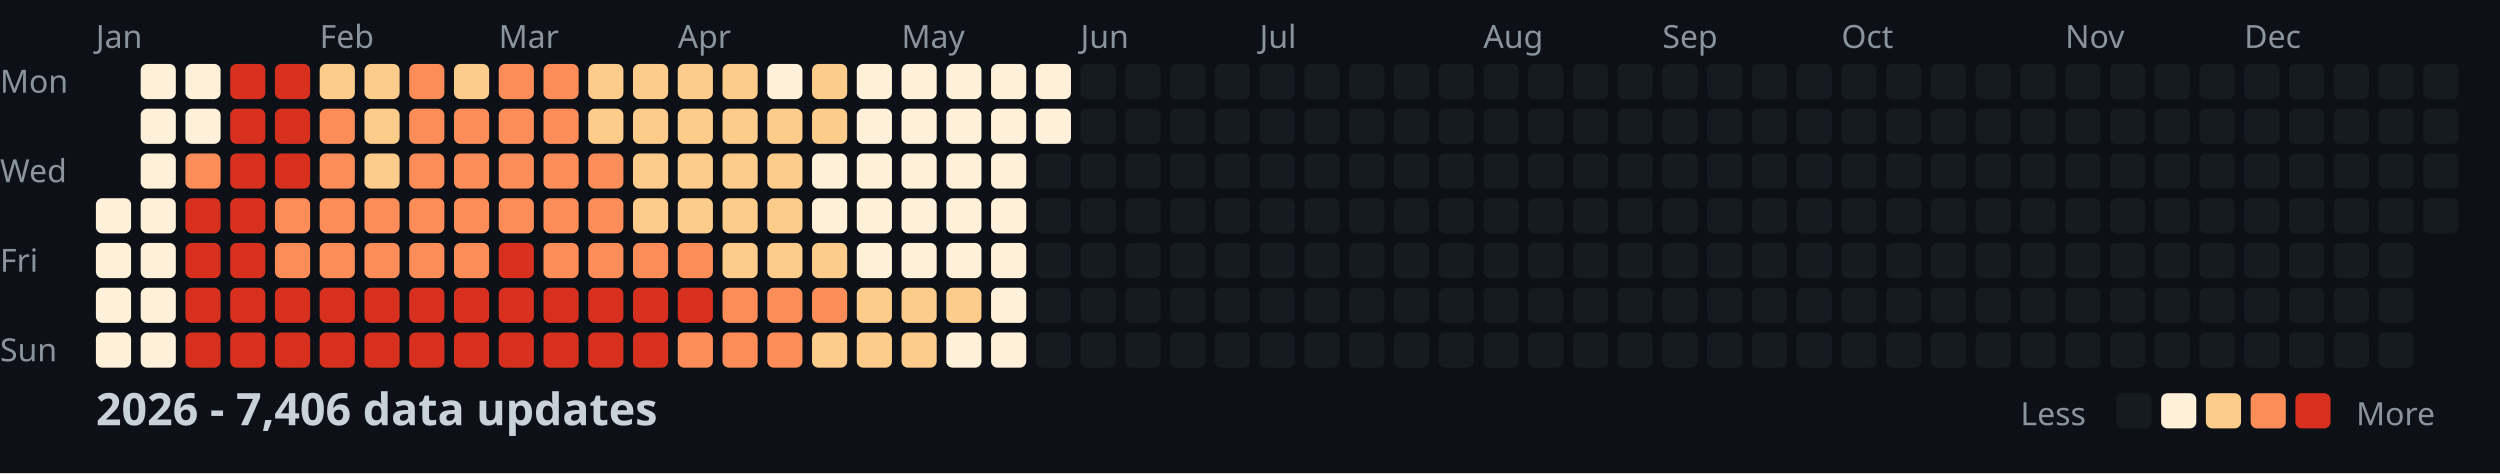
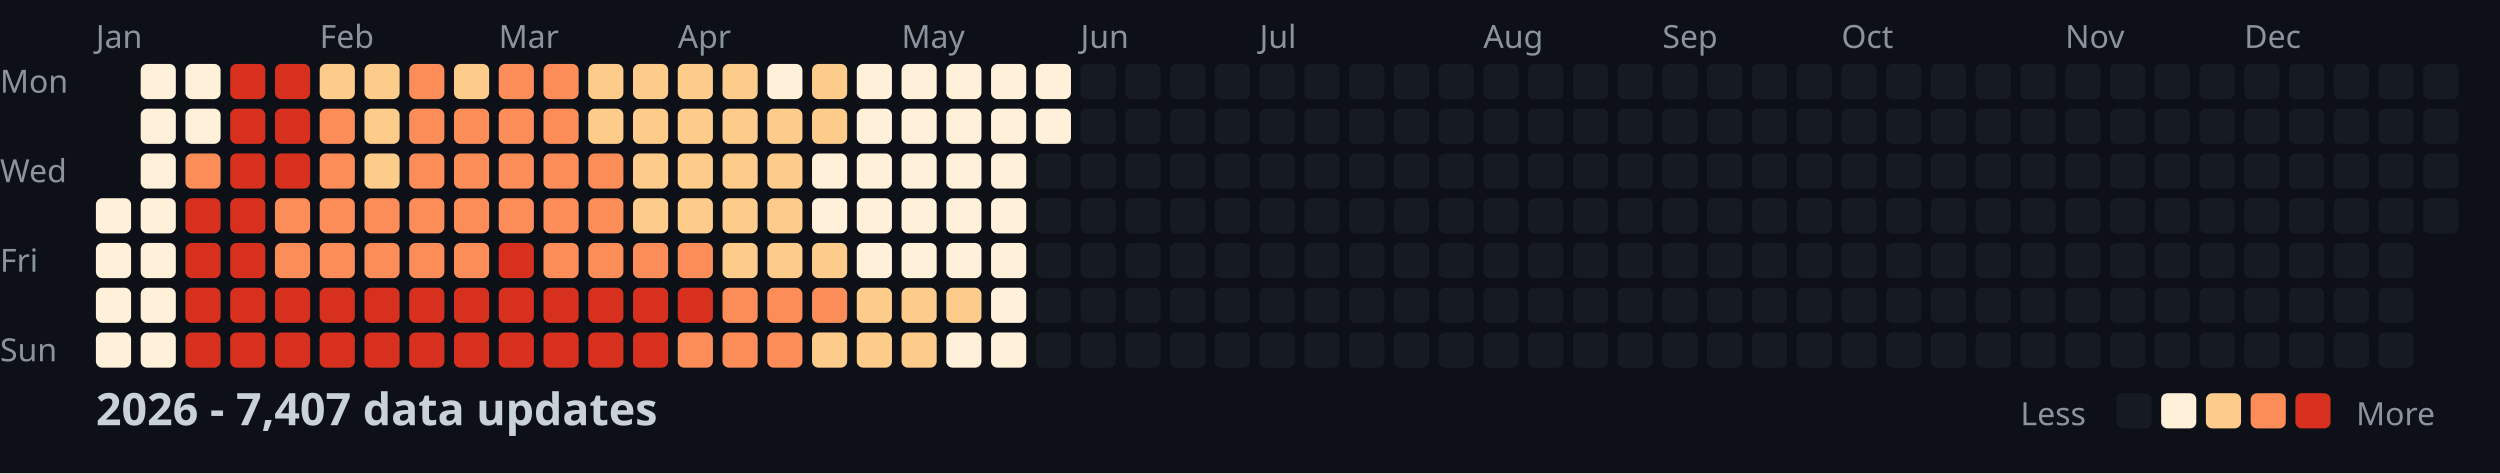
<svg xmlns="http://www.w3.org/2000/svg" width="782" height="148">
  <style>
    .month { font: 10px sans-serif; fill: #8b949e; }
    .day { font: 10px sans-serif; fill: #8b949e; }
    .title { font: bold 14px sans-serif; fill: #c9d1d9; }
    .legend { font: 10px sans-serif; fill: #8b949e; }
  </style>
  <rect width="100%" height="100%" fill="#0d1117" />
  <text x="0" y="29" class="day">Mon</text>
  <text x="0" y="57" class="day">Wed</text>
  <text x="0" y="85" class="day">Fri</text>
  <text x="0" y="113" class="day">Sun</text>
  <text x="30" y="15" class="month">Jan</text>
  <text x="100" y="15" class="month">Feb</text>
  <text x="156" y="15" class="month">Mar</text>
  <text x="212" y="15" class="month">Apr</text>
  <text x="282" y="15" class="month">May</text>
  <text x="338" y="15" class="month">Jun</text>
  <text x="394" y="15" class="month">Jul</text>
  <text x="464" y="15" class="month">Aug</text>
  <text x="520" y="15" class="month">Sep</text>
  <text x="576" y="15" class="month">Oct</text>
  <text x="646" y="15" class="month">Nov</text>
  <text x="702" y="15" class="month">Dec</text>
  <rect x="30" y="62" width="11" height="11" fill="#fef0d9" rx="2" />
  <rect x="30" y="76" width="11" height="11" fill="#fef0d9" rx="2" />
  <rect x="30" y="90" width="11" height="11" fill="#fef0d9" rx="2" />
  <rect x="30" y="104" width="11" height="11" fill="#fef0d9" rx="2" />
  <rect x="44" y="20" width="11" height="11" fill="#fef0d9" rx="2" />
  <rect x="44" y="34" width="11" height="11" fill="#fef0d9" rx="2" />
  <rect x="44" y="48" width="11" height="11" fill="#fef0d9" rx="2" />
  <rect x="44" y="62" width="11" height="11" fill="#fef0d9" rx="2" />
  <rect x="44" y="76" width="11" height="11" fill="#fef0d9" rx="2" />
  <rect x="44" y="90" width="11" height="11" fill="#fef0d9" rx="2" />
  <rect x="44" y="104" width="11" height="11" fill="#fef0d9" rx="2" />
  <rect x="58" y="20" width="11" height="11" fill="#fef0d9" rx="2" />
  <rect x="58" y="34" width="11" height="11" fill="#fef0d9" rx="2" />
  <rect x="58" y="48" width="11" height="11" fill="#fc8d59" rx="2" />
  <rect x="58" y="62" width="11" height="11" fill="#d7301f" rx="2" />
  <rect x="58" y="76" width="11" height="11" fill="#d7301f" rx="2" />
  <rect x="58" y="90" width="11" height="11" fill="#d7301f" rx="2" />
  <rect x="58" y="104" width="11" height="11" fill="#d7301f" rx="2" />
  <rect x="72" y="20" width="11" height="11" fill="#d7301f" rx="2" />
  <rect x="72" y="34" width="11" height="11" fill="#d7301f" rx="2" />
  <rect x="72" y="48" width="11" height="11" fill="#d7301f" rx="2" />
  <rect x="72" y="62" width="11" height="11" fill="#d7301f" rx="2" />
  <rect x="72" y="76" width="11" height="11" fill="#d7301f" rx="2" />
  <rect x="72" y="90" width="11" height="11" fill="#d7301f" rx="2" />
  <rect x="72" y="104" width="11" height="11" fill="#d7301f" rx="2" />
  <rect x="86" y="20" width="11" height="11" fill="#d7301f" rx="2" />
  <rect x="86" y="34" width="11" height="11" fill="#d7301f" rx="2" />
  <rect x="86" y="48" width="11" height="11" fill="#d7301f" rx="2" />
  <rect x="86" y="62" width="11" height="11" fill="#fc8d59" rx="2" />
  <rect x="86" y="76" width="11" height="11" fill="#fc8d59" rx="2" />
  <rect x="86" y="90" width="11" height="11" fill="#d7301f" rx="2" />
  <rect x="86" y="104" width="11" height="11" fill="#d7301f" rx="2" />
  <rect x="100" y="20" width="11" height="11" fill="#fdcc8a" rx="2" />
  <rect x="100" y="34" width="11" height="11" fill="#fc8d59" rx="2" />
  <rect x="100" y="48" width="11" height="11" fill="#fc8d59" rx="2" />
  <rect x="100" y="62" width="11" height="11" fill="#fc8d59" rx="2" />
  <rect x="100" y="76" width="11" height="11" fill="#fc8d59" rx="2" />
  <rect x="100" y="90" width="11" height="11" fill="#d7301f" rx="2" />
  <rect x="100" y="104" width="11" height="11" fill="#d7301f" rx="2" />
  <rect x="114" y="20" width="11" height="11" fill="#fdcc8a" rx="2" />
  <rect x="114" y="34" width="11" height="11" fill="#fdcc8a" rx="2" />
  <rect x="114" y="48" width="11" height="11" fill="#fdcc8a" rx="2" />
  <rect x="114" y="62" width="11" height="11" fill="#fc8d59" rx="2" />
  <rect x="114" y="76" width="11" height="11" fill="#fc8d59" rx="2" />
  <rect x="114" y="90" width="11" height="11" fill="#d7301f" rx="2" />
  <rect x="114" y="104" width="11" height="11" fill="#d7301f" rx="2" />
  <rect x="128" y="20" width="11" height="11" fill="#fc8d59" rx="2" />
  <rect x="128" y="34" width="11" height="11" fill="#fc8d59" rx="2" />
  <rect x="128" y="48" width="11" height="11" fill="#fc8d59" rx="2" />
  <rect x="128" y="62" width="11" height="11" fill="#fc8d59" rx="2" />
  <rect x="128" y="76" width="11" height="11" fill="#fc8d59" rx="2" />
  <rect x="128" y="90" width="11" height="11" fill="#d7301f" rx="2" />
  <rect x="128" y="104" width="11" height="11" fill="#d7301f" rx="2" />
  <rect x="142" y="20" width="11" height="11" fill="#fdcc8a" rx="2" />
  <rect x="142" y="34" width="11" height="11" fill="#fc8d59" rx="2" />
  <rect x="142" y="48" width="11" height="11" fill="#fc8d59" rx="2" />
  <rect x="142" y="62" width="11" height="11" fill="#fc8d59" rx="2" />
  <rect x="142" y="76" width="11" height="11" fill="#fc8d59" rx="2" />
  <rect x="142" y="90" width="11" height="11" fill="#d7301f" rx="2" />
  <rect x="142" y="104" width="11" height="11" fill="#d7301f" rx="2" />
  <rect x="156" y="20" width="11" height="11" fill="#fc8d59" rx="2" />
  <rect x="156" y="34" width="11" height="11" fill="#fc8d59" rx="2" />
  <rect x="156" y="48" width="11" height="11" fill="#fc8d59" rx="2" />
  <rect x="156" y="62" width="11" height="11" fill="#fc8d59" rx="2" />
  <rect x="156" y="76" width="11" height="11" fill="#d7301f" rx="2" />
  <rect x="156" y="90" width="11" height="11" fill="#d7301f" rx="2" />
  <rect x="156" y="104" width="11" height="11" fill="#d7301f" rx="2" />
  <rect x="170" y="20" width="11" height="11" fill="#fc8d59" rx="2" />
  <rect x="170" y="34" width="11" height="11" fill="#fc8d59" rx="2" />
  <rect x="170" y="48" width="11" height="11" fill="#fc8d59" rx="2" />
  <rect x="170" y="62" width="11" height="11" fill="#fc8d59" rx="2" />
  <rect x="170" y="76" width="11" height="11" fill="#fc8d59" rx="2" />
  <rect x="170" y="90" width="11" height="11" fill="#d7301f" rx="2" />
  <rect x="170" y="104" width="11" height="11" fill="#d7301f" rx="2" />
  <rect x="184" y="20" width="11" height="11" fill="#fdcc8a" rx="2" />
  <rect x="184" y="34" width="11" height="11" fill="#fdcc8a" rx="2" />
  <rect x="184" y="48" width="11" height="11" fill="#fc8d59" rx="2" />
  <rect x="184" y="62" width="11" height="11" fill="#fc8d59" rx="2" />
  <rect x="184" y="76" width="11" height="11" fill="#fc8d59" rx="2" />
  <rect x="184" y="90" width="11" height="11" fill="#d7301f" rx="2" />
  <rect x="184" y="104" width="11" height="11" fill="#d7301f" rx="2" />
  <rect x="198" y="20" width="11" height="11" fill="#fdcc8a" rx="2" />
  <rect x="198" y="34" width="11" height="11" fill="#fdcc8a" rx="2" />
  <rect x="198" y="48" width="11" height="11" fill="#fdcc8a" rx="2" />
  <rect x="198" y="62" width="11" height="11" fill="#fdcc8a" rx="2" />
  <rect x="198" y="76" width="11" height="11" fill="#fc8d59" rx="2" />
  <rect x="198" y="90" width="11" height="11" fill="#d7301f" rx="2" />
  <rect x="198" y="104" width="11" height="11" fill="#d7301f" rx="2" />
  <rect x="212" y="20" width="11" height="11" fill="#fdcc8a" rx="2" />
  <rect x="212" y="34" width="11" height="11" fill="#fdcc8a" rx="2" />
  <rect x="212" y="48" width="11" height="11" fill="#fdcc8a" rx="2" />
  <rect x="212" y="62" width="11" height="11" fill="#fdcc8a" rx="2" />
  <rect x="212" y="76" width="11" height="11" fill="#fc8d59" rx="2" />
  <rect x="212" y="90" width="11" height="11" fill="#d7301f" rx="2" />
  <rect x="212" y="104" width="11" height="11" fill="#fc8d59" rx="2" />
  <rect x="226" y="20" width="11" height="11" fill="#fdcc8a" rx="2" />
  <rect x="226" y="34" width="11" height="11" fill="#fdcc8a" rx="2" />
  <rect x="226" y="48" width="11" height="11" fill="#fdcc8a" rx="2" />
  <rect x="226" y="62" width="11" height="11" fill="#fdcc8a" rx="2" />
  <rect x="226" y="76" width="11" height="11" fill="#fdcc8a" rx="2" />
  <rect x="226" y="90" width="11" height="11" fill="#fc8d59" rx="2" />
  <rect x="226" y="104" width="11" height="11" fill="#fc8d59" rx="2" />
  <rect x="240" y="20" width="11" height="11" fill="#fef0d9" rx="2" />
  <rect x="240" y="34" width="11" height="11" fill="#fdcc8a" rx="2" />
  <rect x="240" y="48" width="11" height="11" fill="#fdcc8a" rx="2" />
  <rect x="240" y="62" width="11" height="11" fill="#fdcc8a" rx="2" />
  <rect x="240" y="76" width="11" height="11" fill="#fdcc8a" rx="2" />
  <rect x="240" y="90" width="11" height="11" fill="#fc8d59" rx="2" />
  <rect x="240" y="104" width="11" height="11" fill="#fc8d59" rx="2" />
  <rect x="254" y="20" width="11" height="11" fill="#fdcc8a" rx="2" />
  <rect x="254" y="34" width="11" height="11" fill="#fdcc8a" rx="2" />
  <rect x="254" y="48" width="11" height="11" fill="#fef0d9" rx="2" />
  <rect x="254" y="62" width="11" height="11" fill="#fef0d9" rx="2" />
  <rect x="254" y="76" width="11" height="11" fill="#fdcc8a" rx="2" />
  <rect x="254" y="90" width="11" height="11" fill="#fc8d59" rx="2" />
  <rect x="254" y="104" width="11" height="11" fill="#fdcc8a" rx="2" />
  <rect x="268" y="20" width="11" height="11" fill="#fef0d9" rx="2" />
  <rect x="268" y="34" width="11" height="11" fill="#fef0d9" rx="2" />
  <rect x="268" y="48" width="11" height="11" fill="#fef0d9" rx="2" />
  <rect x="268" y="62" width="11" height="11" fill="#fef0d9" rx="2" />
  <rect x="268" y="76" width="11" height="11" fill="#fef0d9" rx="2" />
  <rect x="268" y="90" width="11" height="11" fill="#fdcc8a" rx="2" />
  <rect x="268" y="104" width="11" height="11" fill="#fdcc8a" rx="2" />
  <rect x="282" y="20" width="11" height="11" fill="#fef0d9" rx="2" />
  <rect x="282" y="34" width="11" height="11" fill="#fef0d9" rx="2" />
  <rect x="282" y="48" width="11" height="11" fill="#fef0d9" rx="2" />
  <rect x="282" y="62" width="11" height="11" fill="#fef0d9" rx="2" />
  <rect x="282" y="76" width="11" height="11" fill="#fef0d9" rx="2" />
  <rect x="282" y="90" width="11" height="11" fill="#fdcc8a" rx="2" />
  <rect x="282" y="104" width="11" height="11" fill="#fdcc8a" rx="2" />
  <rect x="296" y="20" width="11" height="11" fill="#fef0d9" rx="2" />
  <rect x="296" y="34" width="11" height="11" fill="#fef0d9" rx="2" />
  <rect x="296" y="48" width="11" height="11" fill="#fef0d9" rx="2" />
  <rect x="296" y="62" width="11" height="11" fill="#fef0d9" rx="2" />
  <rect x="296" y="76" width="11" height="11" fill="#fef0d9" rx="2" />
  <rect x="296" y="90" width="11" height="11" fill="#fdcc8a" rx="2" />
  <rect x="296" y="104" width="11" height="11" fill="#fef0d9" rx="2" />
  <rect x="310" y="20" width="11" height="11" fill="#fef0d9" rx="2" />
  <rect x="310" y="34" width="11" height="11" fill="#fef0d9" rx="2" />
  <rect x="310" y="48" width="11" height="11" fill="#fef0d9" rx="2" />
  <rect x="310" y="62" width="11" height="11" fill="#fef0d9" rx="2" />
  <rect x="310" y="76" width="11" height="11" fill="#fef0d9" rx="2" />
  <rect x="310" y="90" width="11" height="11" fill="#fef0d9" rx="2" />
  <rect x="310" y="104" width="11" height="11" fill="#fef0d9" rx="2" />
  <rect x="324" y="20" width="11" height="11" fill="#fef0d9" rx="2" />
  <rect x="324" y="34" width="11" height="11" fill="#fef0d9" rx="2" />
  <rect x="324" y="48" width="11" height="11" fill="#161b22" rx="2" />
  <rect x="324" y="62" width="11" height="11" fill="#161b22" rx="2" />
  <rect x="324" y="76" width="11" height="11" fill="#161b22" rx="2" />
  <rect x="324" y="90" width="11" height="11" fill="#161b22" rx="2" />
  <rect x="324" y="104" width="11" height="11" fill="#161b22" rx="2" />
  <rect x="338" y="20" width="11" height="11" fill="#161b22" rx="2" />
  <rect x="338" y="34" width="11" height="11" fill="#161b22" rx="2" />
  <rect x="338" y="48" width="11" height="11" fill="#161b22" rx="2" />
  <rect x="338" y="62" width="11" height="11" fill="#161b22" rx="2" />
  <rect x="338" y="76" width="11" height="11" fill="#161b22" rx="2" />
  <rect x="338" y="90" width="11" height="11" fill="#161b22" rx="2" />
  <rect x="338" y="104" width="11" height="11" fill="#161b22" rx="2" />
  <rect x="352" y="20" width="11" height="11" fill="#161b22" rx="2" />
  <rect x="352" y="34" width="11" height="11" fill="#161b22" rx="2" />
  <rect x="352" y="48" width="11" height="11" fill="#161b22" rx="2" />
  <rect x="352" y="62" width="11" height="11" fill="#161b22" rx="2" />
  <rect x="352" y="76" width="11" height="11" fill="#161b22" rx="2" />
  <rect x="352" y="90" width="11" height="11" fill="#161b22" rx="2" />
  <rect x="352" y="104" width="11" height="11" fill="#161b22" rx="2" />
  <rect x="366" y="20" width="11" height="11" fill="#161b22" rx="2" />
  <rect x="366" y="34" width="11" height="11" fill="#161b22" rx="2" />
  <rect x="366" y="48" width="11" height="11" fill="#161b22" rx="2" />
  <rect x="366" y="62" width="11" height="11" fill="#161b22" rx="2" />
  <rect x="366" y="76" width="11" height="11" fill="#161b22" rx="2" />
  <rect x="366" y="90" width="11" height="11" fill="#161b22" rx="2" />
  <rect x="366" y="104" width="11" height="11" fill="#161b22" rx="2" />
  <rect x="380" y="20" width="11" height="11" fill="#161b22" rx="2" />
  <rect x="380" y="34" width="11" height="11" fill="#161b22" rx="2" />
  <rect x="380" y="48" width="11" height="11" fill="#161b22" rx="2" />
  <rect x="380" y="62" width="11" height="11" fill="#161b22" rx="2" />
  <rect x="380" y="76" width="11" height="11" fill="#161b22" rx="2" />
  <rect x="380" y="90" width="11" height="11" fill="#161b22" rx="2" />
  <rect x="380" y="104" width="11" height="11" fill="#161b22" rx="2" />
  <rect x="394" y="20" width="11" height="11" fill="#161b22" rx="2" />
  <rect x="394" y="34" width="11" height="11" fill="#161b22" rx="2" />
  <rect x="394" y="48" width="11" height="11" fill="#161b22" rx="2" />
  <rect x="394" y="62" width="11" height="11" fill="#161b22" rx="2" />
  <rect x="394" y="76" width="11" height="11" fill="#161b22" rx="2" />
  <rect x="394" y="90" width="11" height="11" fill="#161b22" rx="2" />
  <rect x="394" y="104" width="11" height="11" fill="#161b22" rx="2" />
  <rect x="408" y="20" width="11" height="11" fill="#161b22" rx="2" />
  <rect x="408" y="34" width="11" height="11" fill="#161b22" rx="2" />
  <rect x="408" y="48" width="11" height="11" fill="#161b22" rx="2" />
  <rect x="408" y="62" width="11" height="11" fill="#161b22" rx="2" />
  <rect x="408" y="76" width="11" height="11" fill="#161b22" rx="2" />
  <rect x="408" y="90" width="11" height="11" fill="#161b22" rx="2" />
  <rect x="408" y="104" width="11" height="11" fill="#161b22" rx="2" />
  <rect x="422" y="20" width="11" height="11" fill="#161b22" rx="2" />
  <rect x="422" y="34" width="11" height="11" fill="#161b22" rx="2" />
  <rect x="422" y="48" width="11" height="11" fill="#161b22" rx="2" />
  <rect x="422" y="62" width="11" height="11" fill="#161b22" rx="2" />
  <rect x="422" y="76" width="11" height="11" fill="#161b22" rx="2" />
  <rect x="422" y="90" width="11" height="11" fill="#161b22" rx="2" />
  <rect x="422" y="104" width="11" height="11" fill="#161b22" rx="2" />
  <rect x="436" y="20" width="11" height="11" fill="#161b22" rx="2" />
  <rect x="436" y="34" width="11" height="11" fill="#161b22" rx="2" />
  <rect x="436" y="48" width="11" height="11" fill="#161b22" rx="2" />
  <rect x="436" y="62" width="11" height="11" fill="#161b22" rx="2" />
  <rect x="436" y="76" width="11" height="11" fill="#161b22" rx="2" />
  <rect x="436" y="90" width="11" height="11" fill="#161b22" rx="2" />
  <rect x="436" y="104" width="11" height="11" fill="#161b22" rx="2" />
  <rect x="450" y="20" width="11" height="11" fill="#161b22" rx="2" />
  <rect x="450" y="34" width="11" height="11" fill="#161b22" rx="2" />
  <rect x="450" y="48" width="11" height="11" fill="#161b22" rx="2" />
  <rect x="450" y="62" width="11" height="11" fill="#161b22" rx="2" />
  <rect x="450" y="76" width="11" height="11" fill="#161b22" rx="2" />
  <rect x="450" y="90" width="11" height="11" fill="#161b22" rx="2" />
  <rect x="450" y="104" width="11" height="11" fill="#161b22" rx="2" />
  <rect x="464" y="20" width="11" height="11" fill="#161b22" rx="2" />
  <rect x="464" y="34" width="11" height="11" fill="#161b22" rx="2" />
  <rect x="464" y="48" width="11" height="11" fill="#161b22" rx="2" />
  <rect x="464" y="62" width="11" height="11" fill="#161b22" rx="2" />
  <rect x="464" y="76" width="11" height="11" fill="#161b22" rx="2" />
  <rect x="464" y="90" width="11" height="11" fill="#161b22" rx="2" />
  <rect x="464" y="104" width="11" height="11" fill="#161b22" rx="2" />
  <rect x="478" y="20" width="11" height="11" fill="#161b22" rx="2" />
  <rect x="478" y="34" width="11" height="11" fill="#161b22" rx="2" />
  <rect x="478" y="48" width="11" height="11" fill="#161b22" rx="2" />
  <rect x="478" y="62" width="11" height="11" fill="#161b22" rx="2" />
  <rect x="478" y="76" width="11" height="11" fill="#161b22" rx="2" />
  <rect x="478" y="90" width="11" height="11" fill="#161b22" rx="2" />
  <rect x="478" y="104" width="11" height="11" fill="#161b22" rx="2" />
  <rect x="492" y="20" width="11" height="11" fill="#161b22" rx="2" />
  <rect x="492" y="34" width="11" height="11" fill="#161b22" rx="2" />
  <rect x="492" y="48" width="11" height="11" fill="#161b22" rx="2" />
  <rect x="492" y="62" width="11" height="11" fill="#161b22" rx="2" />
  <rect x="492" y="76" width="11" height="11" fill="#161b22" rx="2" />
  <rect x="492" y="90" width="11" height="11" fill="#161b22" rx="2" />
  <rect x="492" y="104" width="11" height="11" fill="#161b22" rx="2" />
  <rect x="506" y="20" width="11" height="11" fill="#161b22" rx="2" />
  <rect x="506" y="34" width="11" height="11" fill="#161b22" rx="2" />
  <rect x="506" y="48" width="11" height="11" fill="#161b22" rx="2" />
  <rect x="506" y="62" width="11" height="11" fill="#161b22" rx="2" />
  <rect x="506" y="76" width="11" height="11" fill="#161b22" rx="2" />
  <rect x="506" y="90" width="11" height="11" fill="#161b22" rx="2" />
  <rect x="506" y="104" width="11" height="11" fill="#161b22" rx="2" />
  <rect x="520" y="20" width="11" height="11" fill="#161b22" rx="2" />
  <rect x="520" y="34" width="11" height="11" fill="#161b22" rx="2" />
  <rect x="520" y="48" width="11" height="11" fill="#161b22" rx="2" />
  <rect x="520" y="62" width="11" height="11" fill="#161b22" rx="2" />
  <rect x="520" y="76" width="11" height="11" fill="#161b22" rx="2" />
  <rect x="520" y="90" width="11" height="11" fill="#161b22" rx="2" />
  <rect x="520" y="104" width="11" height="11" fill="#161b22" rx="2" />
  <rect x="534" y="20" width="11" height="11" fill="#161b22" rx="2" />
  <rect x="534" y="34" width="11" height="11" fill="#161b22" rx="2" />
  <rect x="534" y="48" width="11" height="11" fill="#161b22" rx="2" />
  <rect x="534" y="62" width="11" height="11" fill="#161b22" rx="2" />
  <rect x="534" y="76" width="11" height="11" fill="#161b22" rx="2" />
  <rect x="534" y="90" width="11" height="11" fill="#161b22" rx="2" />
  <rect x="534" y="104" width="11" height="11" fill="#161b22" rx="2" />
  <rect x="548" y="20" width="11" height="11" fill="#161b22" rx="2" />
  <rect x="548" y="34" width="11" height="11" fill="#161b22" rx="2" />
  <rect x="548" y="48" width="11" height="11" fill="#161b22" rx="2" />
  <rect x="548" y="62" width="11" height="11" fill="#161b22" rx="2" />
  <rect x="548" y="76" width="11" height="11" fill="#161b22" rx="2" />
  <rect x="548" y="90" width="11" height="11" fill="#161b22" rx="2" />
  <rect x="548" y="104" width="11" height="11" fill="#161b22" rx="2" />
  <rect x="562" y="20" width="11" height="11" fill="#161b22" rx="2" />
  <rect x="562" y="34" width="11" height="11" fill="#161b22" rx="2" />
  <rect x="562" y="48" width="11" height="11" fill="#161b22" rx="2" />
  <rect x="562" y="62" width="11" height="11" fill="#161b22" rx="2" />
  <rect x="562" y="76" width="11" height="11" fill="#161b22" rx="2" />
  <rect x="562" y="90" width="11" height="11" fill="#161b22" rx="2" />
  <rect x="562" y="104" width="11" height="11" fill="#161b22" rx="2" />
  <rect x="576" y="20" width="11" height="11" fill="#161b22" rx="2" />
  <rect x="576" y="34" width="11" height="11" fill="#161b22" rx="2" />
  <rect x="576" y="48" width="11" height="11" fill="#161b22" rx="2" />
  <rect x="576" y="62" width="11" height="11" fill="#161b22" rx="2" />
  <rect x="576" y="76" width="11" height="11" fill="#161b22" rx="2" />
  <rect x="576" y="90" width="11" height="11" fill="#161b22" rx="2" />
  <rect x="576" y="104" width="11" height="11" fill="#161b22" rx="2" />
  <rect x="590" y="20" width="11" height="11" fill="#161b22" rx="2" />
  <rect x="590" y="34" width="11" height="11" fill="#161b22" rx="2" />
  <rect x="590" y="48" width="11" height="11" fill="#161b22" rx="2" />
  <rect x="590" y="62" width="11" height="11" fill="#161b22" rx="2" />
  <rect x="590" y="76" width="11" height="11" fill="#161b22" rx="2" />
  <rect x="590" y="90" width="11" height="11" fill="#161b22" rx="2" />
  <rect x="590" y="104" width="11" height="11" fill="#161b22" rx="2" />
  <rect x="604" y="20" width="11" height="11" fill="#161b22" rx="2" />
  <rect x="604" y="34" width="11" height="11" fill="#161b22" rx="2" />
  <rect x="604" y="48" width="11" height="11" fill="#161b22" rx="2" />
  <rect x="604" y="62" width="11" height="11" fill="#161b22" rx="2" />
  <rect x="604" y="76" width="11" height="11" fill="#161b22" rx="2" />
  <rect x="604" y="90" width="11" height="11" fill="#161b22" rx="2" />
  <rect x="604" y="104" width="11" height="11" fill="#161b22" rx="2" />
  <rect x="618" y="20" width="11" height="11" fill="#161b22" rx="2" />
  <rect x="618" y="34" width="11" height="11" fill="#161b22" rx="2" />
  <rect x="618" y="48" width="11" height="11" fill="#161b22" rx="2" />
  <rect x="618" y="62" width="11" height="11" fill="#161b22" rx="2" />
  <rect x="618" y="76" width="11" height="11" fill="#161b22" rx="2" />
  <rect x="618" y="90" width="11" height="11" fill="#161b22" rx="2" />
  <rect x="618" y="104" width="11" height="11" fill="#161b22" rx="2" />
  <rect x="632" y="20" width="11" height="11" fill="#161b22" rx="2" />
  <rect x="632" y="34" width="11" height="11" fill="#161b22" rx="2" />
  <rect x="632" y="48" width="11" height="11" fill="#161b22" rx="2" />
  <rect x="632" y="62" width="11" height="11" fill="#161b22" rx="2" />
  <rect x="632" y="76" width="11" height="11" fill="#161b22" rx="2" />
  <rect x="632" y="90" width="11" height="11" fill="#161b22" rx="2" />
  <rect x="632" y="104" width="11" height="11" fill="#161b22" rx="2" />
  <rect x="646" y="20" width="11" height="11" fill="#161b22" rx="2" />
  <rect x="646" y="34" width="11" height="11" fill="#161b22" rx="2" />
  <rect x="646" y="48" width="11" height="11" fill="#161b22" rx="2" />
  <rect x="646" y="62" width="11" height="11" fill="#161b22" rx="2" />
  <rect x="646" y="76" width="11" height="11" fill="#161b22" rx="2" />
  <rect x="646" y="90" width="11" height="11" fill="#161b22" rx="2" />
  <rect x="646" y="104" width="11" height="11" fill="#161b22" rx="2" />
  <rect x="660" y="20" width="11" height="11" fill="#161b22" rx="2" />
  <rect x="660" y="34" width="11" height="11" fill="#161b22" rx="2" />
  <rect x="660" y="48" width="11" height="11" fill="#161b22" rx="2" />
  <rect x="660" y="62" width="11" height="11" fill="#161b22" rx="2" />
  <rect x="660" y="76" width="11" height="11" fill="#161b22" rx="2" />
  <rect x="660" y="90" width="11" height="11" fill="#161b22" rx="2" />
  <rect x="660" y="104" width="11" height="11" fill="#161b22" rx="2" />
  <rect x="674" y="20" width="11" height="11" fill="#161b22" rx="2" />
  <rect x="674" y="34" width="11" height="11" fill="#161b22" rx="2" />
  <rect x="674" y="48" width="11" height="11" fill="#161b22" rx="2" />
  <rect x="674" y="62" width="11" height="11" fill="#161b22" rx="2" />
  <rect x="674" y="76" width="11" height="11" fill="#161b22" rx="2" />
  <rect x="674" y="90" width="11" height="11" fill="#161b22" rx="2" />
  <rect x="674" y="104" width="11" height="11" fill="#161b22" rx="2" />
  <rect x="688" y="20" width="11" height="11" fill="#161b22" rx="2" />
  <rect x="688" y="34" width="11" height="11" fill="#161b22" rx="2" />
  <rect x="688" y="48" width="11" height="11" fill="#161b22" rx="2" />
  <rect x="688" y="62" width="11" height="11" fill="#161b22" rx="2" />
  <rect x="688" y="76" width="11" height="11" fill="#161b22" rx="2" />
  <rect x="688" y="90" width="11" height="11" fill="#161b22" rx="2" />
  <rect x="688" y="104" width="11" height="11" fill="#161b22" rx="2" />
  <rect x="702" y="20" width="11" height="11" fill="#161b22" rx="2" />
  <rect x="702" y="34" width="11" height="11" fill="#161b22" rx="2" />
  <rect x="702" y="48" width="11" height="11" fill="#161b22" rx="2" />
  <rect x="702" y="62" width="11" height="11" fill="#161b22" rx="2" />
  <rect x="702" y="76" width="11" height="11" fill="#161b22" rx="2" />
  <rect x="702" y="90" width="11" height="11" fill="#161b22" rx="2" />
  <rect x="702" y="104" width="11" height="11" fill="#161b22" rx="2" />
  <rect x="716" y="20" width="11" height="11" fill="#161b22" rx="2" />
  <rect x="716" y="34" width="11" height="11" fill="#161b22" rx="2" />
  <rect x="716" y="48" width="11" height="11" fill="#161b22" rx="2" />
  <rect x="716" y="62" width="11" height="11" fill="#161b22" rx="2" />
  <rect x="716" y="76" width="11" height="11" fill="#161b22" rx="2" />
  <rect x="716" y="90" width="11" height="11" fill="#161b22" rx="2" />
  <rect x="716" y="104" width="11" height="11" fill="#161b22" rx="2" />
  <rect x="730" y="20" width="11" height="11" fill="#161b22" rx="2" />
  <rect x="730" y="34" width="11" height="11" fill="#161b22" rx="2" />
  <rect x="730" y="48" width="11" height="11" fill="#161b22" rx="2" />
  <rect x="730" y="62" width="11" height="11" fill="#161b22" rx="2" />
  <rect x="730" y="76" width="11" height="11" fill="#161b22" rx="2" />
  <rect x="730" y="90" width="11" height="11" fill="#161b22" rx="2" />
  <rect x="730" y="104" width="11" height="11" fill="#161b22" rx="2" />
  <rect x="744" y="20" width="11" height="11" fill="#161b22" rx="2" />
  <rect x="744" y="34" width="11" height="11" fill="#161b22" rx="2" />
  <rect x="744" y="48" width="11" height="11" fill="#161b22" rx="2" />
  <rect x="744" y="62" width="11" height="11" fill="#161b22" rx="2" />
  <rect x="744" y="76" width="11" height="11" fill="#161b22" rx="2" />
  <rect x="744" y="90" width="11" height="11" fill="#161b22" rx="2" />
  <rect x="744" y="104" width="11" height="11" fill="#161b22" rx="2" />
  <rect x="758" y="20" width="11" height="11" fill="#161b22" rx="2" />
  <rect x="758" y="34" width="11" height="11" fill="#161b22" rx="2" />
  <rect x="758" y="48" width="11" height="11" fill="#161b22" rx="2" />
  <rect x="758" y="62" width="11" height="11" fill="#161b22" rx="2" />
-   <text x="30" y="133" class="title">2026 - 7,406 data updates</text>
+   <text x="30" y="133" class="title">2026 - 7,407 data updates</text>
  <text x="632" y="133" class="legend">Less</text>
  <rect x="662" y="123" width="11" height="11" fill="#161b22" rx="2" />
  <rect x="676" y="123" width="11" height="11" fill="#fef0d9" rx="2" />
  <rect x="690" y="123" width="11" height="11" fill="#fdcc8a" rx="2" />
  <rect x="704" y="123" width="11" height="11" fill="#fc8d59" rx="2" />
  <rect x="718" y="123" width="11" height="11" fill="#d7301f" rx="2" />
  <text x="737" y="133" class="legend">More</text>
</svg>
